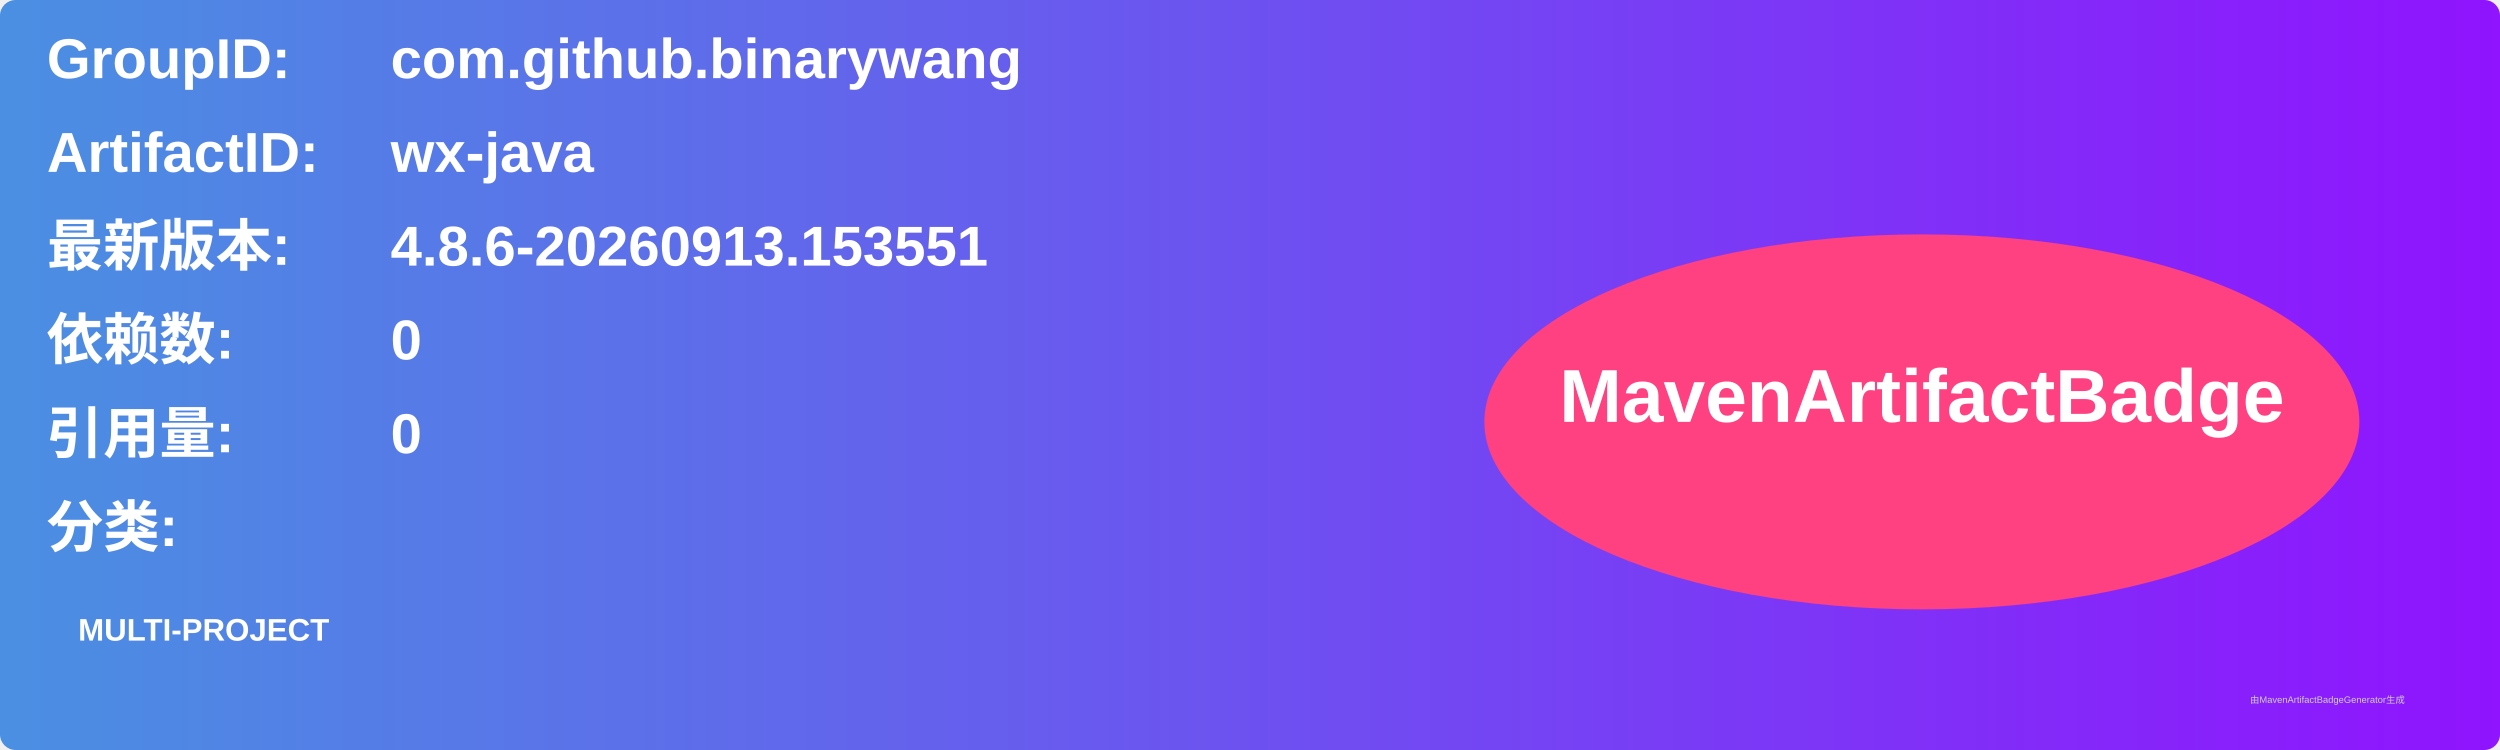
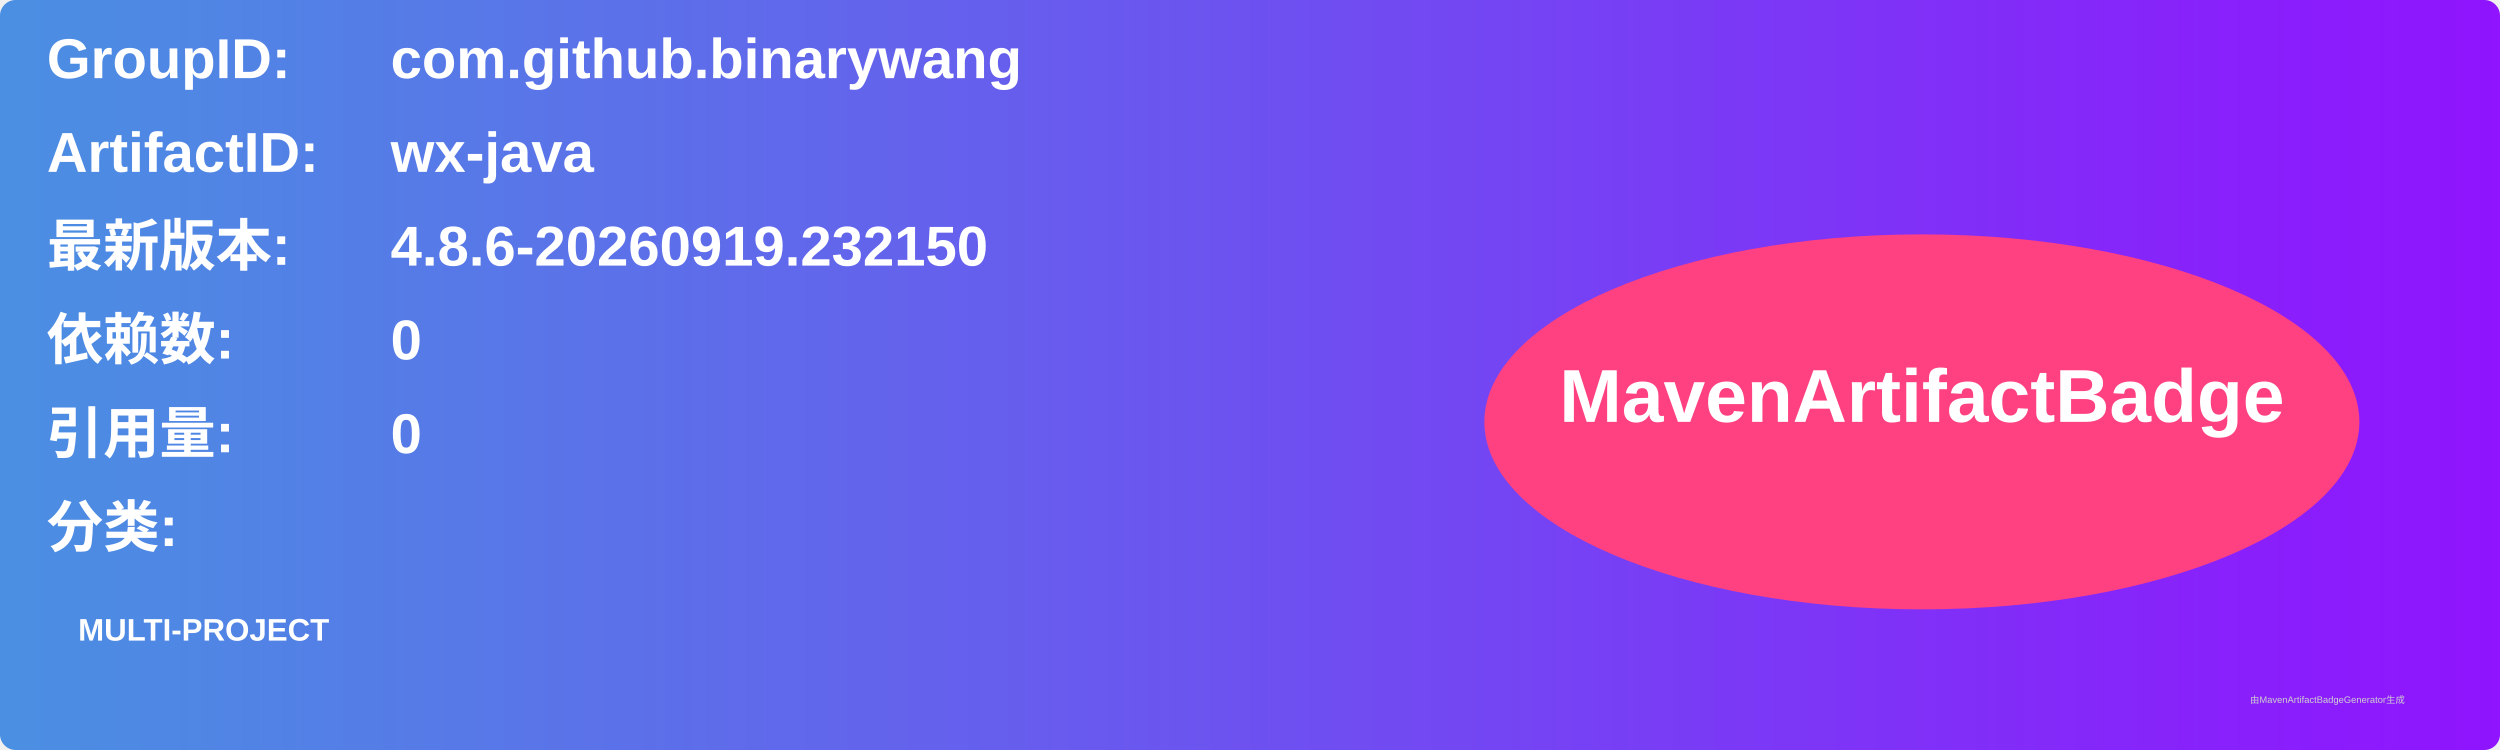
<svg xmlns="http://www.w3.org/2000/svg" width="800" height="240" viewBox="0 0 800 240">
  <linearGradient id="grad" x1="0%" y1="0%" x2="100%" y2="0%">
    <stop offset="0%" stop-color="#4a90e2" />
    <stop offset="100%" stop-color="#9013fe" />
  </linearGradient>
  <rect width="100%" height="100%" rx="5" ry="5" fill="url(#grad)" />
  <g transform="translate(15, 15)">
    <text x="0" y="10" font-family="Arial" font-size="18" fill="white" font-weight="bold" width="260">GroupID:</text>
    <text x="110" y="10" font-family="Arial" font-size="18" fill="white" font-weight="bold" width="460">com.github.binarywang</text>
    <text x="0" y="40" font-family="Arial" font-size="18" fill="white" font-weight="bold" width="260">ArtifactID:</text>
    <text x="110" y="40" font-family="Arial" font-size="18" fill="white" font-weight="bold" width="460">wx-java</text>
    <text x="0" y="70" font-family="Arial" font-size="18" fill="white" font-weight="bold">最新版本:</text>
    <text x="110" y="70" font-family="Arial" font-size="18" fill="white" font-weight="bold">
-       <tspan font-weight="bold">4.8.6-20260913.153551</tspan>
+       <tspan font-weight="bold">4.8.6-20260919.232150</tspan>
    </text>
    <text x="0" y="100" font-family="Arial" font-size="18" fill="white" font-weight="bold">依赖数: </text>
    <text x="110" y="100" font-family="Arial" font-size="18" fill="white">
      <tspan font-weight="bold">0</tspan>
    </text>
    <text x="0" y="130" font-family="Arial" font-size="18" fill="white" font-weight="bold">引用量: </text>
    <text x="110" y="130" font-family="Arial" font-size="18" fill="white">
      <tspan font-weight="bold">0</tspan>
    </text>
    <text x="0" y="160" font-family="Arial" font-size="18" fill="white" font-weight="bold">分类:</text>
    <text x="10" y="190" font-family="Arial" font-size="10" fill="white">
      <tspan font-weight="bold">MULTI-PROJECT</tspan>
    </text>
    <ellipse cx="600" cy="120" rx="140" ry="60" fill="#ff4081" />
    <text x="600" y="120" text-anchor="middle" font-family="Arial" font-size="24" fill="white" font-weight="bold">MavenArtifactBadge</text>
  </g>
  <text x="720" y="225" font-family="Arial" font-size="3" fill="#d0d0d0">由MavenArtifactBadgeGenerator生成</text>
</svg>
